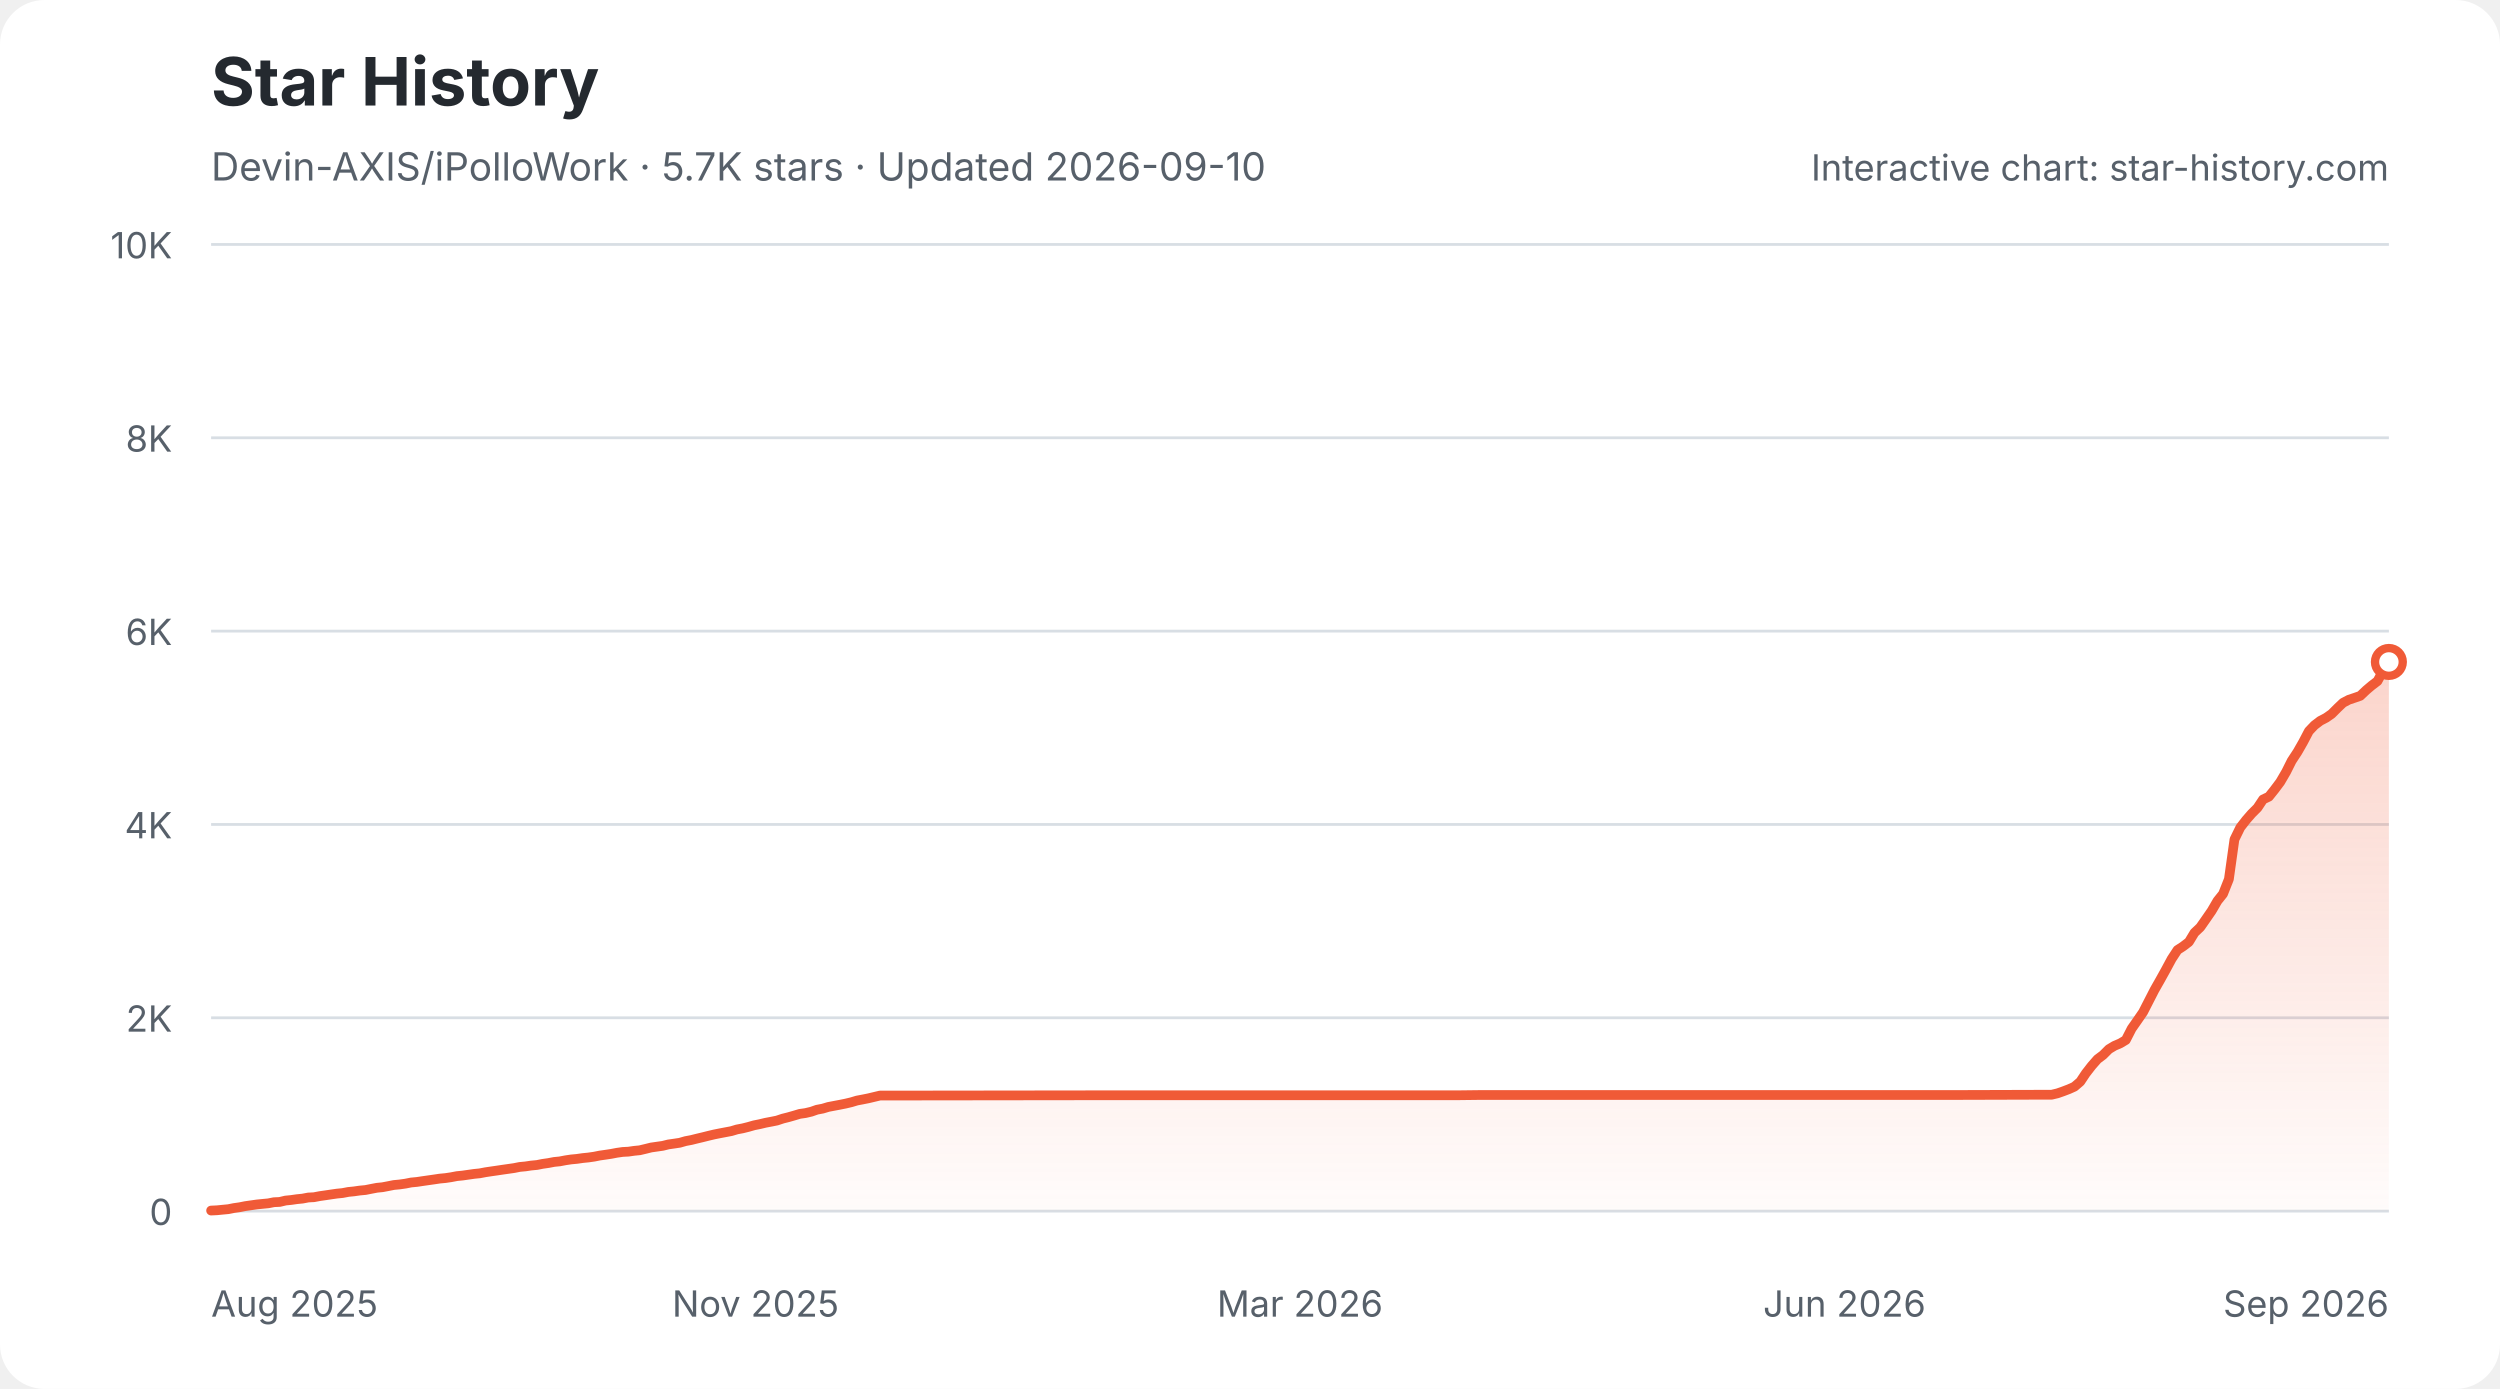
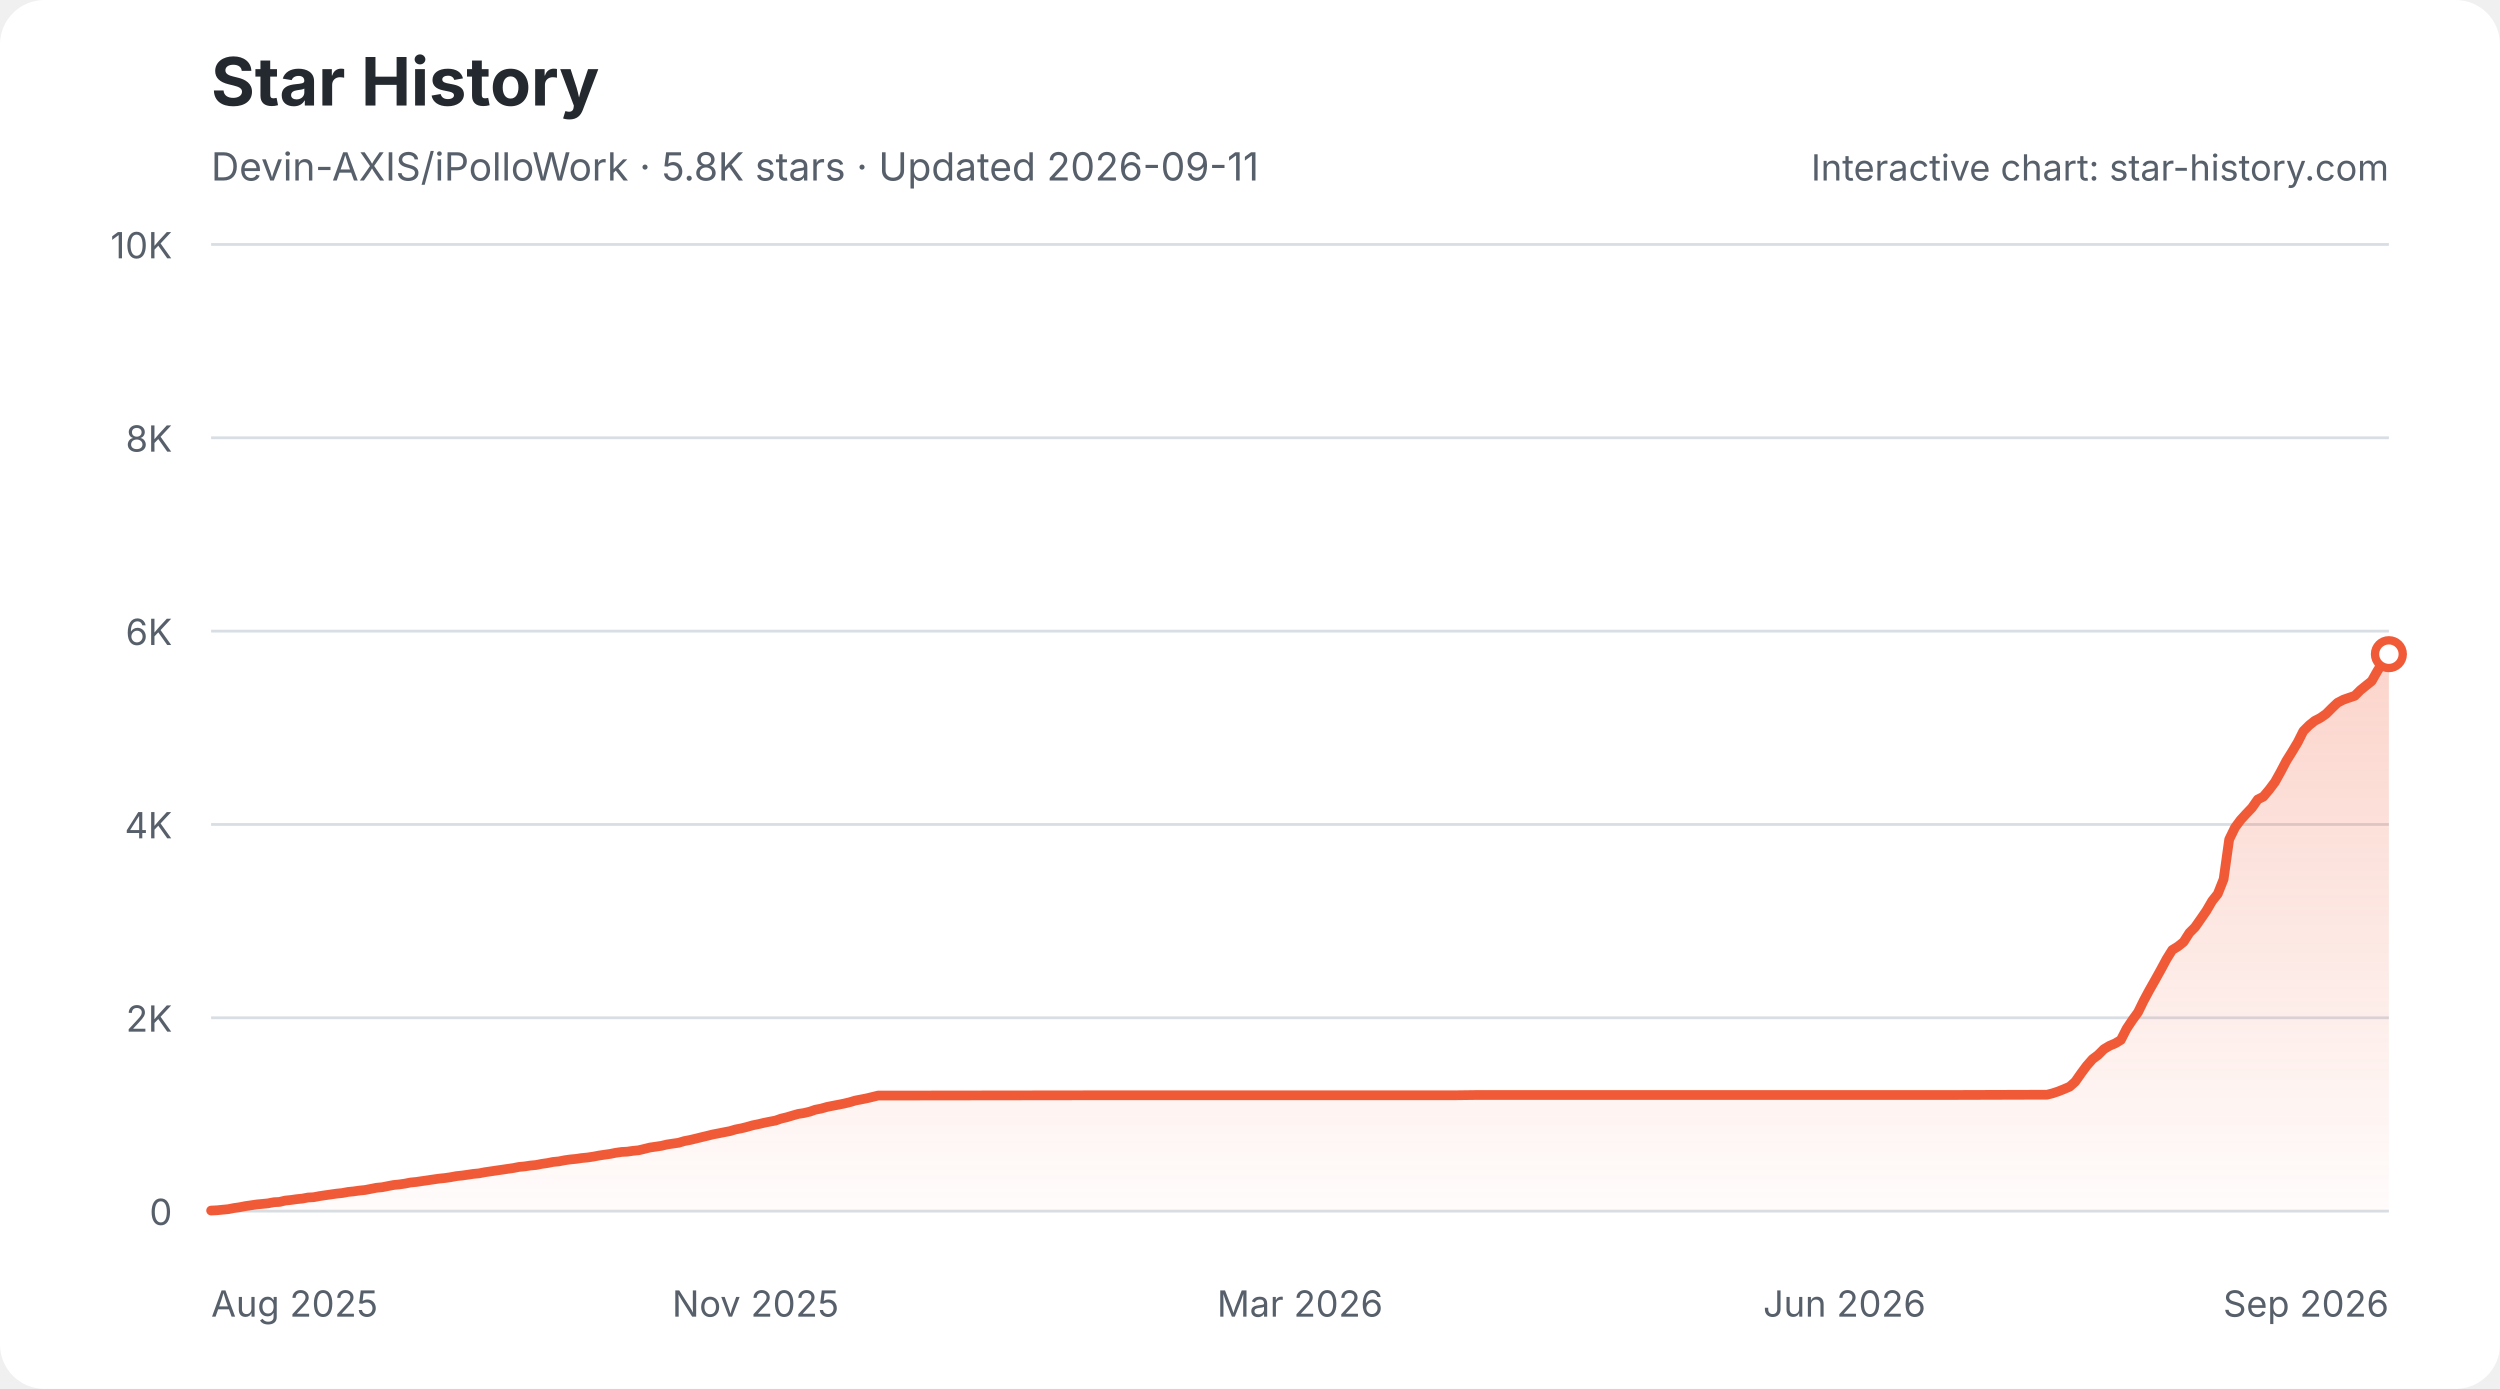
<svg xmlns="http://www.w3.org/2000/svg" width="900" height="500" viewBox="0 0 900 500" role="img" aria-labelledby="star-history-light-title star-history-light-description">
  <defs>
    <linearGradient id="star-history-light-fill" x1="0" x2="0" y1="0" y2="1">
      <stop offset="0%" stop-color="#f05a37" stop-opacity="0.26" />
      <stop offset="100%" stop-color="#f05a37" stop-opacity="0.02" />
    </linearGradient>
  </defs>
  <rect width="900" height="500" rx="16" fill="#ffffff" />
  <text x="76" y="38" fill="#24292f" font-family="-apple-system,BlinkMacSystemFont,'Segoe UI',sans-serif" font-size="24" font-weight="700">Star History</text>
-   <text x="76" y="65" fill="#57606a" font-family="-apple-system,BlinkMacSystemFont,'Segoe UI',sans-serif" font-size="14">Devin-AXIS/iPolloWork · 5.7K stars · Updated 2026-09-10</text>
+   <text x="76" y="65" fill="#57606a" font-family="-apple-system,BlinkMacSystemFont,'Segoe UI',sans-serif" font-size="14">Devin-AXIS/iPolloWork · 5.8K stars · Updated 2026-09-11</text>
  <g font-family="-apple-system,BlinkMacSystemFont,'Segoe UI',sans-serif">
    <line x1="76" y1="436.0" x2="860" y2="436.0" stroke="#d8dee4" stroke-width="1" />
    <text x="62" y="441.0" fill="#57606a" font-size="13" text-anchor="end">0</text>
    <line x1="76" y1="366.4" x2="860" y2="366.4" stroke="#d8dee4" stroke-width="1" />
    <text x="62" y="371.4" fill="#57606a" font-size="13" text-anchor="end">2K</text>
    <line x1="76" y1="296.8" x2="860" y2="296.8" stroke="#d8dee4" stroke-width="1" />
    <text x="62" y="301.8" fill="#57606a" font-size="13" text-anchor="end">4K</text>
    <line x1="76" y1="227.2" x2="860" y2="227.2" stroke="#d8dee4" stroke-width="1" />
    <text x="62" y="232.2" fill="#57606a" font-size="13" text-anchor="end">6K</text>
    <line x1="76" y1="157.6" x2="860" y2="157.6" stroke="#d8dee4" stroke-width="1" />
    <text x="62" y="162.6" fill="#57606a" font-size="13" text-anchor="end">8K</text>
    <line x1="76" y1="88.0" x2="860" y2="88.0" stroke="#d8dee4" stroke-width="1" />
    <text x="62" y="93.0" fill="#57606a" font-size="13" text-anchor="end">10K</text>
    <text x="76.0" y="474" fill="#57606a" font-size="13" text-anchor="start">Aug 2025</text>
    <text x="272.0" y="474" fill="#57606a" font-size="13" text-anchor="middle">Nov 2025</text>
    <text x="468.0" y="474" fill="#57606a" font-size="13" text-anchor="middle">Mar 2026</text>
    <text x="664.0" y="474" fill="#57606a" font-size="13" text-anchor="middle">Jun 2026</text>
    <text x="860.0" y="474" fill="#57606a" font-size="13" text-anchor="end">Sep 2026</text>
-     <path d="M76.0 435.8 L78.1 435.7 L80.1 435.5 L82.2 435.3 L84.2 434.9 L86.3 434.6 L88.3 434.2 L90.4 433.9 L92.5 433.6 L94.5 433.4 L96.6 433.2 L98.6 432.8 L100.7 432.7 L102.8 432.2 L104.8 432.0 L106.9 431.7 L108.9 431.5 L111.0 431.1 L113.0 431.0 L115.1 430.6 L117.2 430.3 L119.2 430.0 L121.3 429.7 L123.3 429.5 L125.4 429.1 L127.4 428.9 L129.5 428.6 L131.6 428.4 L133.6 428.0 L135.7 427.6 L137.7 427.4 L139.8 427.0 L141.8 426.6 L143.9 426.4 L146.0 426.1 L148.0 425.7 L150.1 425.5 L152.1 425.2 L154.2 424.9 L156.3 424.6 L158.3 424.3 L160.4 424.1 L162.4 423.8 L164.5 423.4 L166.5 423.2 L168.6 422.9 L170.7 422.6 L172.7 422.4 L174.8 422.0 L176.8 421.7 L178.9 421.4 L180.9 421.1 L183.0 420.8 L185.1 420.5 L187.1 420.1 L189.2 419.9 L191.2 419.6 L193.3 419.4 L195.3 419.0 L197.4 418.7 L199.5 418.3 L201.5 418.1 L203.6 417.7 L205.6 417.4 L207.7 417.2 L209.8 416.9 L211.8 416.7 L213.9 416.4 L215.9 416.0 L218.0 415.7 L220.0 415.4 L222.1 415.0 L224.2 414.7 L226.2 414.6 L228.3 414.3 L230.3 414.1 L232.4 413.6 L234.4 413.1 L236.5 412.8 L238.6 412.5 L240.6 412.0 L242.7 411.7 L244.7 411.4 L246.8 410.8 L248.9 410.4 L250.9 409.9 L253.0 409.4 L255.0 408.9 L257.1 408.4 L259.1 408.0 L261.2 407.6 L263.3 407.2 L265.3 406.6 L267.4 406.2 L269.4 405.7 L271.5 405.1 L273.5 404.7 L275.6 404.2 L277.7 403.8 L279.7 403.4 L281.8 402.7 L283.8 402.2 L285.9 401.6 L287.9 401.0 L290.0 400.7 L292.1 400.2 L294.1 399.5 L296.2 399.1 L298.2 398.5 L300.3 398.1 L302.4 397.7 L304.4 397.3 L306.5 396.8 L308.5 396.2 L310.6 395.8 L312.6 395.4 L314.7 394.9 L316.8 394.4 L318.8 394.4 L395.0 394.3 L405.2 394.3 L524.6 394.3 L532.8 394.2 L592.5 394.2 L703.6 394.2 L736.5 394.1 L738.6 394.1 L740.7 393.6 L742.7 392.9 L744.8 392.1 L746.8 391.2 L748.9 389.4 L750.9 386.4 L753.0 383.7 L755.1 381.3 L757.1 379.8 L759.2 377.7 L761.2 376.5 L763.3 375.6 L765.3 374.4 L767.4 370.3 L769.5 367.3 L771.5 364.4 L773.6 360.3 L775.6 356.4 L777.7 352.7 L779.7 349.1 L781.8 345.2 L783.9 342.0 L785.9 340.7 L788.0 339.1 L790.0 335.8 L792.1 333.8 L794.2 330.8 L796.2 327.9 L798.3 324.3 L800.3 321.8 L802.4 316.5 L804.4 302.2 L806.5 297.9 L808.6 295.2 L810.6 292.9 L812.7 290.8 L814.7 287.8 L816.8 286.8 L818.8 284.3 L820.9 281.5 L823.0 277.9 L825.0 273.9 L827.1 270.7 L829.1 267.2 L831.2 263.2 L833.2 261.1 L835.3 259.5 L837.4 258.4 L839.4 257.0 L841.5 254.9 L843.5 253.0 L845.6 251.9 L847.7 251.2 L849.7 250.5 L851.8 248.5 L853.8 246.8 L855.9 245.2 L857.9 241.5 L860.0 238.3 L860.0 436 L76.0 436 Z" fill="url(#star-history-light-fill)" />
-     <path d="M76.0 435.8 L78.1 435.7 L80.1 435.5 L82.2 435.3 L84.2 434.9 L86.3 434.6 L88.3 434.2 L90.4 433.9 L92.5 433.6 L94.5 433.4 L96.6 433.2 L98.6 432.8 L100.7 432.7 L102.8 432.2 L104.8 432.0 L106.9 431.7 L108.9 431.5 L111.0 431.1 L113.0 431.0 L115.1 430.6 L117.2 430.3 L119.2 430.0 L121.3 429.7 L123.3 429.5 L125.4 429.1 L127.4 428.9 L129.5 428.6 L131.6 428.4 L133.6 428.0 L135.7 427.6 L137.7 427.4 L139.8 427.0 L141.8 426.6 L143.9 426.4 L146.0 426.1 L148.0 425.7 L150.1 425.5 L152.1 425.2 L154.2 424.9 L156.3 424.6 L158.3 424.3 L160.4 424.1 L162.4 423.8 L164.5 423.4 L166.5 423.2 L168.6 422.9 L170.7 422.6 L172.7 422.4 L174.8 422.0 L176.8 421.7 L178.9 421.4 L180.9 421.1 L183.0 420.8 L185.1 420.5 L187.1 420.1 L189.2 419.9 L191.2 419.6 L193.3 419.4 L195.3 419.0 L197.4 418.7 L199.5 418.3 L201.5 418.1 L203.6 417.7 L205.6 417.4 L207.7 417.2 L209.8 416.9 L211.8 416.7 L213.9 416.4 L215.9 416.0 L218.0 415.7 L220.0 415.4 L222.1 415.0 L224.2 414.7 L226.2 414.6 L228.3 414.3 L230.3 414.1 L232.4 413.6 L234.4 413.1 L236.5 412.8 L238.6 412.5 L240.6 412.0 L242.7 411.7 L244.7 411.4 L246.8 410.8 L248.9 410.4 L250.9 409.9 L253.0 409.4 L255.0 408.9 L257.1 408.4 L259.1 408.0 L261.2 407.6 L263.3 407.2 L265.3 406.6 L267.4 406.2 L269.4 405.7 L271.5 405.1 L273.5 404.7 L275.6 404.2 L277.7 403.8 L279.7 403.4 L281.8 402.7 L283.8 402.2 L285.9 401.6 L287.9 401.0 L290.0 400.7 L292.1 400.2 L294.1 399.5 L296.2 399.1 L298.2 398.5 L300.3 398.1 L302.4 397.7 L304.4 397.3 L306.5 396.8 L308.5 396.2 L310.6 395.8 L312.6 395.4 L314.7 394.9 L316.8 394.4 L318.8 394.4 L395.0 394.3 L405.2 394.3 L524.6 394.3 L532.8 394.2 L592.5 394.2 L703.6 394.2 L736.5 394.1 L738.6 394.1 L740.7 393.6 L742.7 392.9 L744.8 392.1 L746.8 391.2 L748.9 389.4 L750.9 386.4 L753.0 383.7 L755.1 381.3 L757.1 379.8 L759.2 377.7 L761.2 376.5 L763.3 375.6 L765.3 374.4 L767.4 370.3 L769.5 367.3 L771.5 364.4 L773.6 360.3 L775.6 356.4 L777.7 352.7 L779.7 349.1 L781.8 345.2 L783.9 342.0 L785.9 340.7 L788.0 339.1 L790.0 335.8 L792.1 333.8 L794.2 330.8 L796.2 327.9 L798.3 324.3 L800.3 321.8 L802.4 316.5 L804.4 302.2 L806.5 297.9 L808.6 295.2 L810.6 292.9 L812.7 290.8 L814.7 287.8 L816.8 286.8 L818.8 284.3 L820.9 281.5 L823.0 277.9 L825.0 273.9 L827.1 270.7 L829.1 267.2 L831.2 263.2 L833.2 261.1 L835.3 259.5 L837.4 258.4 L839.4 257.0 L841.5 254.9 L843.5 253.0 L845.6 251.9 L847.7 251.2 L849.7 250.5 L851.8 248.5 L853.8 246.8 L855.9 245.2 L857.9 241.5 L860.0 238.3" fill="none" stroke="#f05a37" stroke-width="3.5" stroke-linecap="round" stroke-linejoin="round" />
-     <circle cx="860.0" cy="238.3" r="5" fill="#ffffff" stroke="#f05a37" stroke-width="3" />
+     <path d="M76.0 435.8 L78.1 435.7 L80.1 435.5 L82.2 435.3 L84.2 434.9 L86.3 434.6 L88.3 434.2 L90.4 433.9 L92.4 433.6 L94.5 433.4 L96.5 433.2 L98.6 432.8 L100.6 432.7 L102.7 432.2 L104.7 432.0 L106.8 431.7 L108.8 431.5 L110.9 431.1 L112.9 431.0 L115.0 430.6 L117.0 430.3 L119.1 430.0 L121.2 429.7 L123.2 429.5 L125.3 429.1 L127.3 428.9 L129.4 428.6 L131.4 428.4 L133.5 428.0 L135.5 427.6 L137.6 427.4 L139.6 427.0 L141.7 426.6 L143.7 426.4 L145.8 426.1 L147.8 425.7 L149.9 425.5 L151.9 425.2 L154.0 424.9 L156.0 424.6 L158.1 424.3 L160.1 424.1 L162.2 423.8 L164.3 423.4 L166.3 423.2 L168.4 422.9 L170.4 422.6 L172.5 422.4 L174.5 422.0 L176.6 421.7 L178.6 421.4 L180.7 421.1 L182.7 420.8 L184.8 420.5 L186.8 420.1 L188.9 419.9 L190.9 419.6 L193.0 419.4 L195.0 419.0 L197.1 418.7 L199.1 418.3 L201.2 418.1 L203.2 417.7 L205.3 417.4 L207.4 417.2 L209.4 416.9 L211.5 416.7 L213.5 416.4 L215.6 416.0 L217.6 415.7 L219.7 415.4 L221.7 415.0 L223.8 414.7 L225.8 414.6 L227.9 414.3 L229.9 414.1 L232.0 413.6 L234.0 413.1 L236.1 412.8 L238.1 412.5 L240.2 412.0 L242.2 411.7 L244.3 411.4 L246.3 410.8 L248.4 410.4 L250.5 409.9 L252.5 409.4 L254.6 408.9 L256.6 408.4 L258.7 408.0 L260.7 407.6 L262.8 407.2 L264.8 406.6 L266.9 406.2 L268.9 405.7 L271.0 405.1 L273.0 404.7 L275.1 404.2 L277.1 403.8 L279.2 403.4 L281.2 402.7 L283.3 402.2 L285.3 401.6 L287.4 401.0 L289.4 400.7 L291.5 400.2 L293.5 399.5 L295.6 399.1 L297.7 398.5 L299.7 398.1 L301.8 397.7 L303.8 397.3 L305.9 396.8 L307.9 396.2 L310.0 395.8 L312.0 395.4 L314.1 394.9 L316.1 394.4 L318.2 394.4 L394.1 394.3 L404.4 394.3 L523.4 394.3 L531.6 394.2 L591.1 394.2 L702.0 394.2 L734.8 394.1 L736.9 394.1 L738.9 393.6 L741.0 392.9 L743.0 392.1 L745.1 391.2 L747.1 389.4 L749.2 386.4 L751.2 383.7 L753.3 381.3 L755.3 379.8 L757.4 377.7 L759.4 376.5 L761.5 375.6 L763.5 374.4 L765.6 370.3 L767.6 367.3 L769.7 364.4 L771.7 360.3 L773.8 356.4 L775.9 352.7 L777.9 349.1 L780.0 345.2 L782.0 342.0 L784.1 340.7 L786.1 339.1 L788.2 335.8 L790.2 333.8 L792.3 330.8 L794.3 327.9 L796.4 324.3 L798.4 321.8 L800.5 316.5 L802.5 302.2 L804.6 297.9 L806.6 295.2 L808.7 292.9 L810.7 290.8 L812.8 287.8 L814.8 286.8 L816.9 284.3 L819.0 281.5 L821.0 277.9 L823.1 273.9 L825.1 270.7 L827.2 267.2 L829.2 263.2 L831.3 261.1 L833.3 259.5 L835.4 258.4 L837.4 257.0 L839.5 254.9 L841.5 253.0 L843.6 251.9 L845.6 251.2 L847.7 250.5 L849.7 248.5 L851.8 246.8 L853.8 245.2 L855.9 241.5 L857.9 238.3 L860.0 235.5 L860.0 436 L76.0 436 Z" fill="url(#star-history-light-fill)" />
+     <path d="M76.0 435.8 L78.1 435.7 L80.1 435.5 L82.2 435.3 L84.2 434.9 L86.3 434.6 L88.3 434.2 L90.4 433.9 L92.4 433.6 L94.5 433.4 L96.5 433.2 L98.6 432.8 L100.6 432.7 L102.7 432.2 L104.7 432.0 L106.8 431.7 L108.8 431.5 L110.9 431.1 L112.9 431.0 L115.0 430.6 L117.0 430.3 L119.1 430.0 L121.2 429.7 L123.2 429.5 L125.3 429.1 L127.3 428.9 L129.4 428.6 L131.4 428.4 L133.5 428.0 L135.5 427.6 L137.6 427.4 L139.6 427.0 L141.7 426.6 L143.7 426.4 L145.8 426.1 L147.8 425.7 L149.9 425.5 L151.9 425.2 L154.0 424.9 L156.0 424.6 L158.1 424.3 L160.1 424.1 L162.2 423.8 L164.3 423.4 L166.3 423.2 L168.4 422.9 L170.4 422.6 L172.5 422.4 L174.5 422.0 L176.6 421.7 L178.6 421.4 L180.7 421.1 L182.7 420.8 L184.8 420.5 L186.8 420.1 L188.9 419.9 L190.9 419.6 L193.0 419.4 L195.0 419.0 L197.1 418.7 L199.1 418.3 L201.2 418.1 L203.2 417.7 L205.3 417.4 L207.4 417.2 L209.4 416.9 L211.5 416.7 L213.5 416.4 L215.6 416.0 L217.6 415.7 L219.7 415.4 L221.7 415.0 L223.8 414.7 L225.8 414.6 L227.9 414.3 L229.9 414.1 L232.0 413.6 L234.0 413.1 L236.1 412.8 L238.1 412.5 L240.2 412.0 L242.2 411.7 L244.3 411.4 L246.3 410.8 L248.4 410.4 L250.5 409.9 L252.5 409.4 L254.6 408.9 L256.6 408.4 L258.7 408.0 L260.7 407.6 L262.8 407.2 L264.8 406.6 L266.9 406.2 L268.9 405.7 L271.0 405.1 L273.0 404.7 L275.1 404.2 L277.1 403.8 L279.2 403.4 L281.2 402.7 L283.3 402.2 L285.3 401.6 L287.4 401.0 L289.4 400.7 L291.5 400.2 L293.5 399.5 L295.6 399.1 L297.7 398.5 L299.7 398.1 L301.8 397.7 L303.8 397.3 L305.9 396.8 L307.9 396.2 L310.0 395.8 L312.0 395.4 L314.1 394.9 L316.1 394.4 L318.2 394.4 L394.1 394.3 L404.4 394.3 L523.4 394.3 L531.6 394.2 L591.1 394.2 L702.0 394.2 L734.8 394.1 L736.9 394.1 L738.9 393.6 L741.0 392.9 L743.0 392.1 L745.1 391.2 L747.1 389.4 L749.2 386.4 L751.2 383.7 L753.3 381.3 L755.3 379.8 L757.4 377.7 L759.4 376.5 L761.5 375.6 L763.5 374.4 L765.6 370.3 L767.6 367.3 L769.7 364.4 L771.7 360.3 L773.8 356.4 L775.9 352.7 L777.9 349.1 L780.0 345.2 L782.0 342.0 L784.1 340.7 L786.1 339.1 L788.2 335.8 L790.2 333.8 L792.3 330.8 L794.3 327.9 L796.4 324.3 L798.4 321.8 L800.5 316.5 L802.5 302.2 L804.6 297.9 L806.6 295.2 L808.7 292.9 L810.7 290.8 L812.8 287.8 L814.8 286.8 L816.9 284.3 L819.0 281.5 L821.0 277.9 L823.1 273.9 L825.1 270.7 L827.2 267.2 L829.2 263.2 L831.3 261.1 L833.3 259.5 L835.4 258.4 L837.4 257.0 L839.5 254.9 L841.5 253.0 L843.6 251.9 L845.6 251.2 L847.7 250.5 L849.7 248.5 L851.8 246.8 L853.8 245.2 L855.9 241.5 L857.9 238.3 L860.0 235.5" fill="none" stroke="#f05a37" stroke-width="3.5" stroke-linecap="round" stroke-linejoin="round" />
+     <circle cx="860.0" cy="235.5" r="5" fill="#ffffff" stroke="#f05a37" stroke-width="3" />
    <text x="860" y="65" fill="#57606a" font-size="13" text-anchor="end">Interactive chart: star-history.com</text>
  </g>
</svg>
